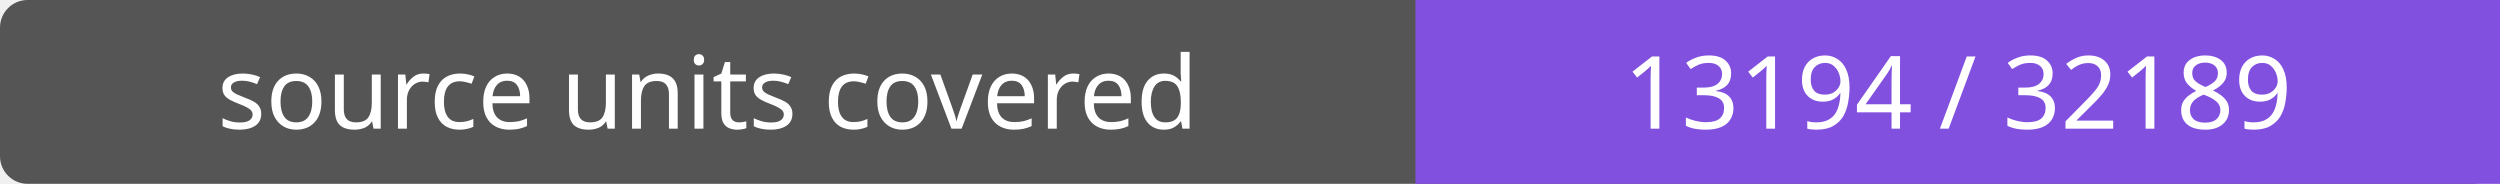
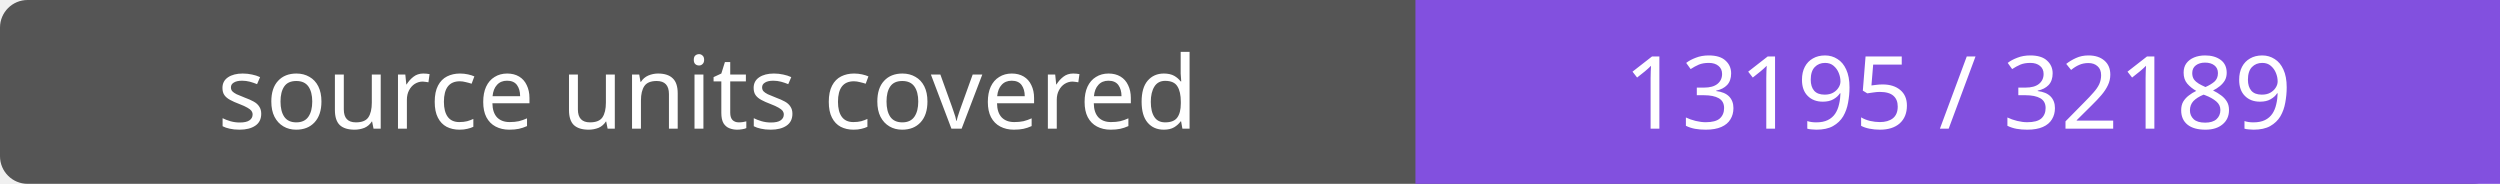
- <svg xmlns="http://www.w3.org/2000/svg" width="272" height="20" role="img" aria-label="source units covered: 13194 / 32189">
+ <svg xmlns="http://www.w3.org/2000/svg" width="272" height="20" role="img" aria-label="source units covered: 13195 / 32189">
  <rect width="272" height="20" rx="3" fill="#555" />
  <path fill="#8250df" d="M154 0h118v20H154z" />
  <g fill="#fff" text-anchor="middle" font-family="Verdana,sans-serif" font-size="11">
    <text x="77.0" y="14">source units covered</text>
-     <text x="213.0" y="14">13194 / 32189</text>
+     <text x="213.0" y="14">13195 / 32189</text>
  </g>
</svg>
